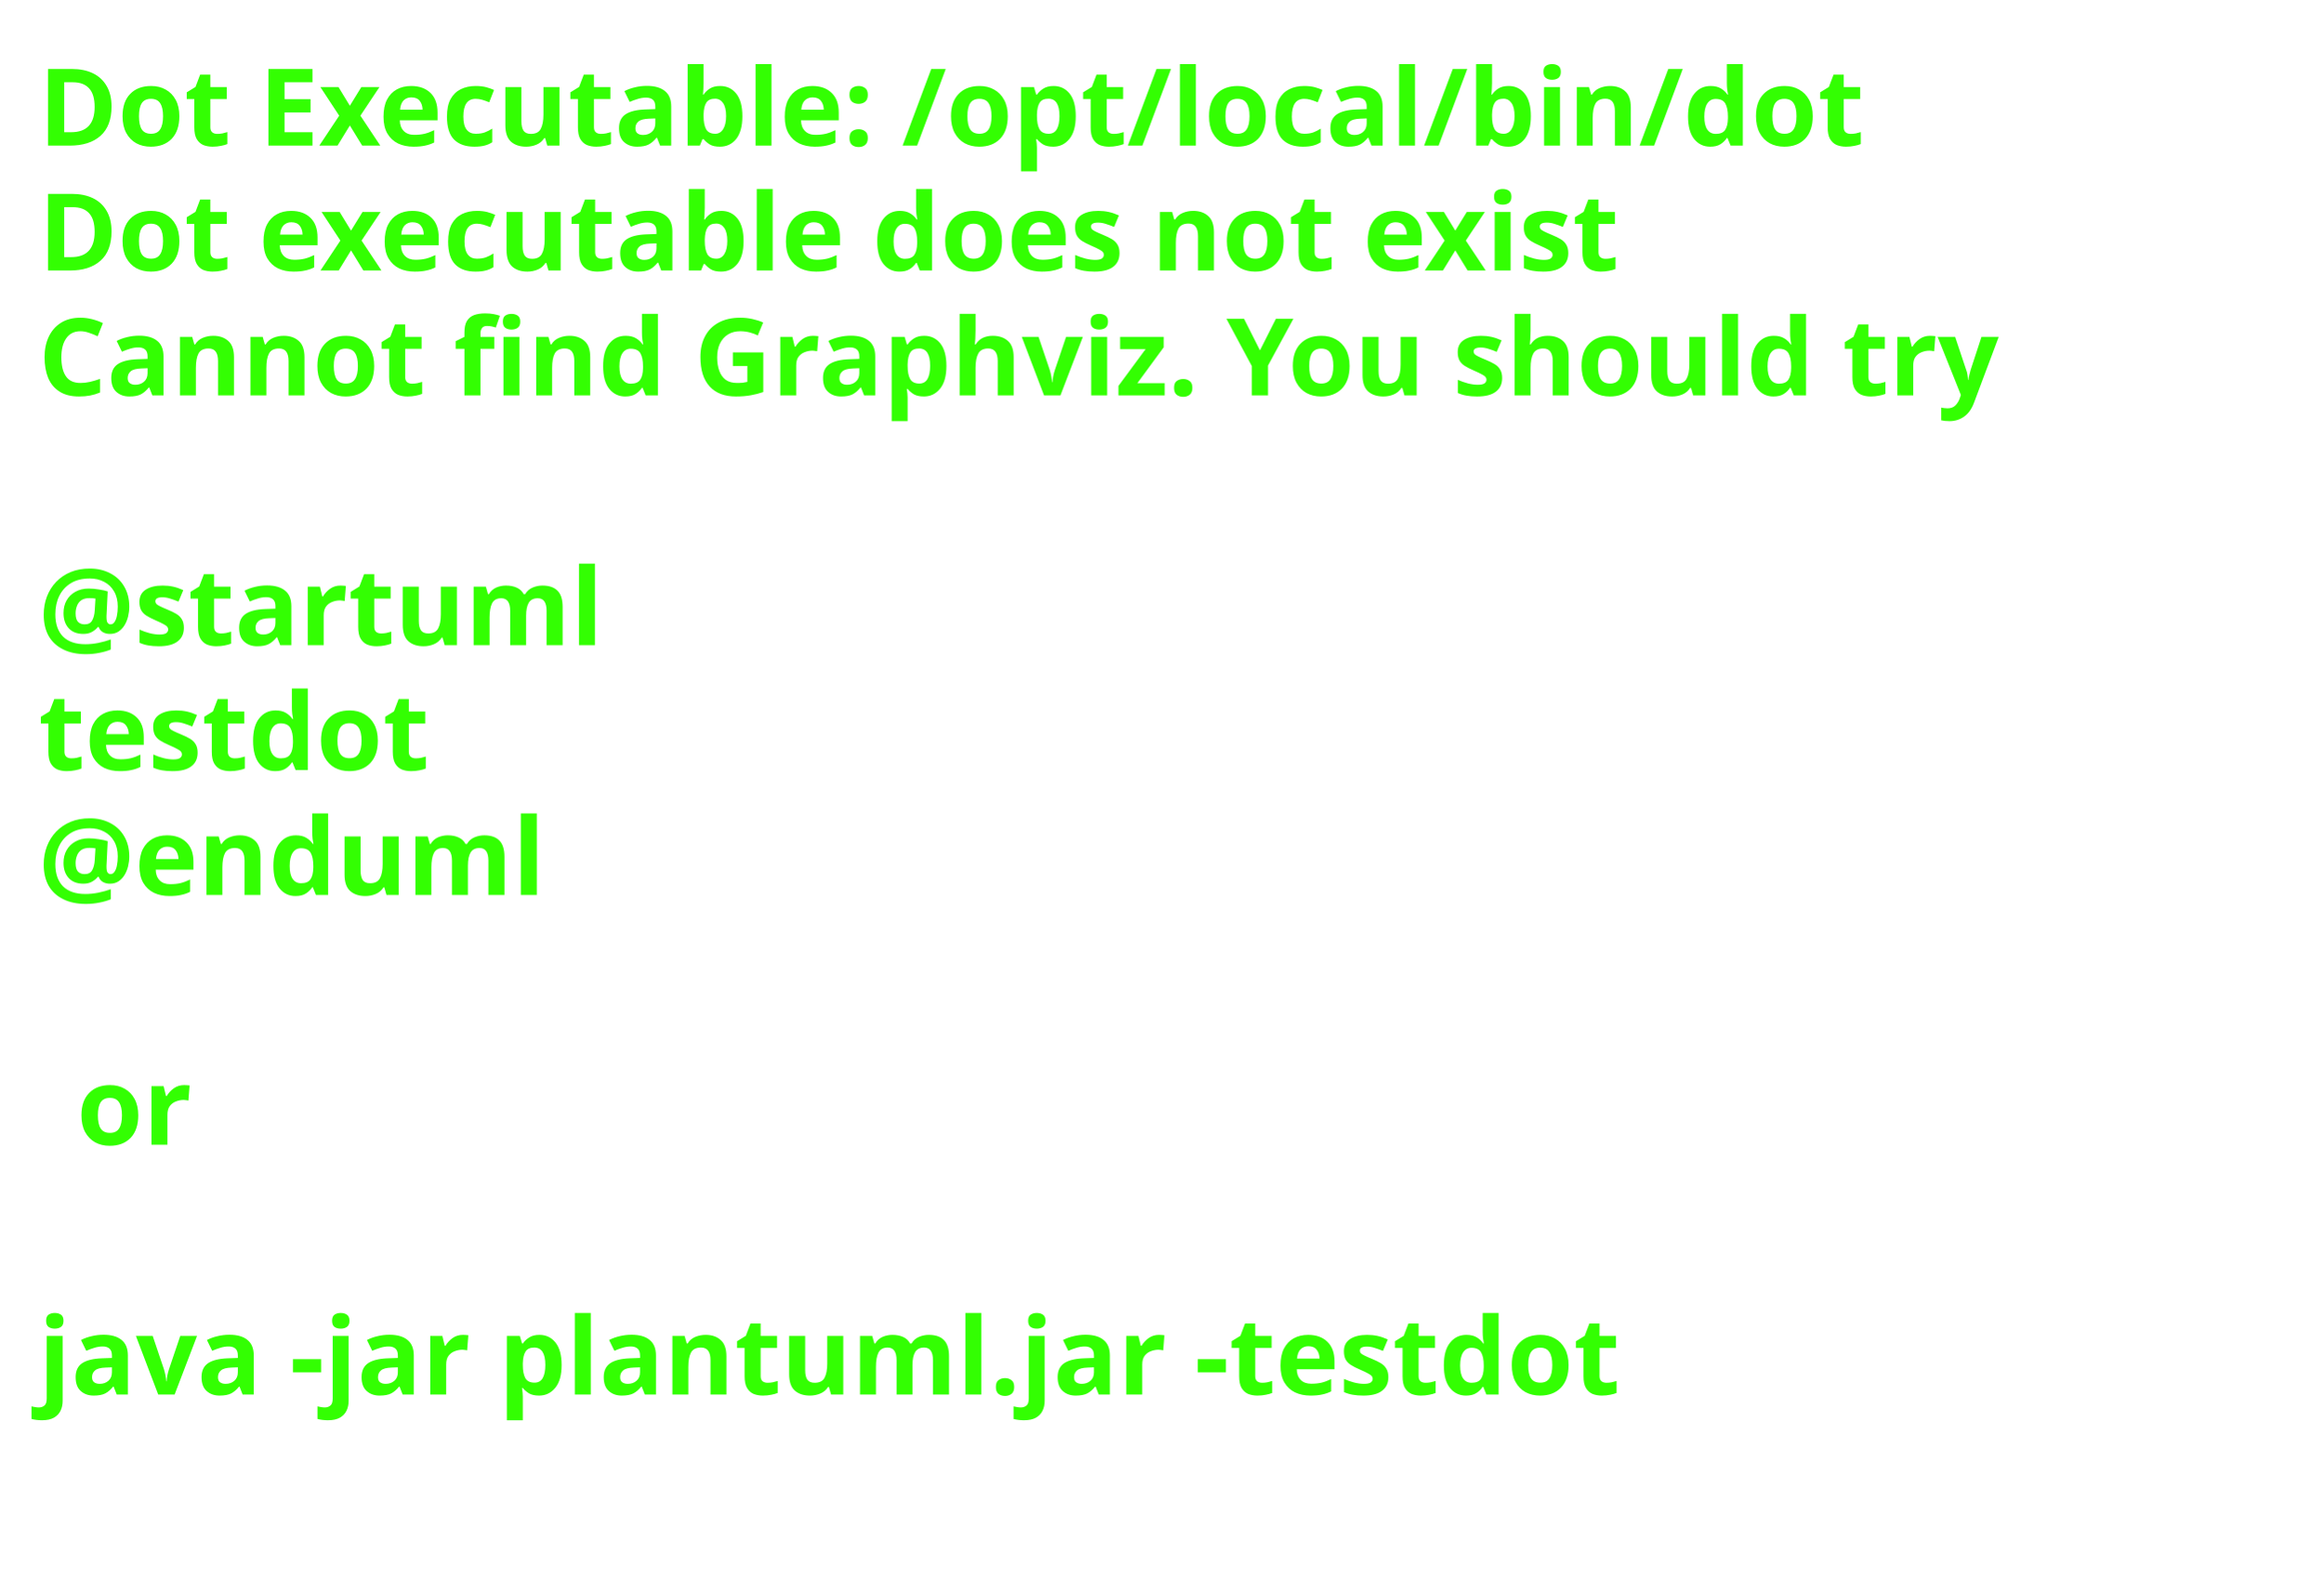
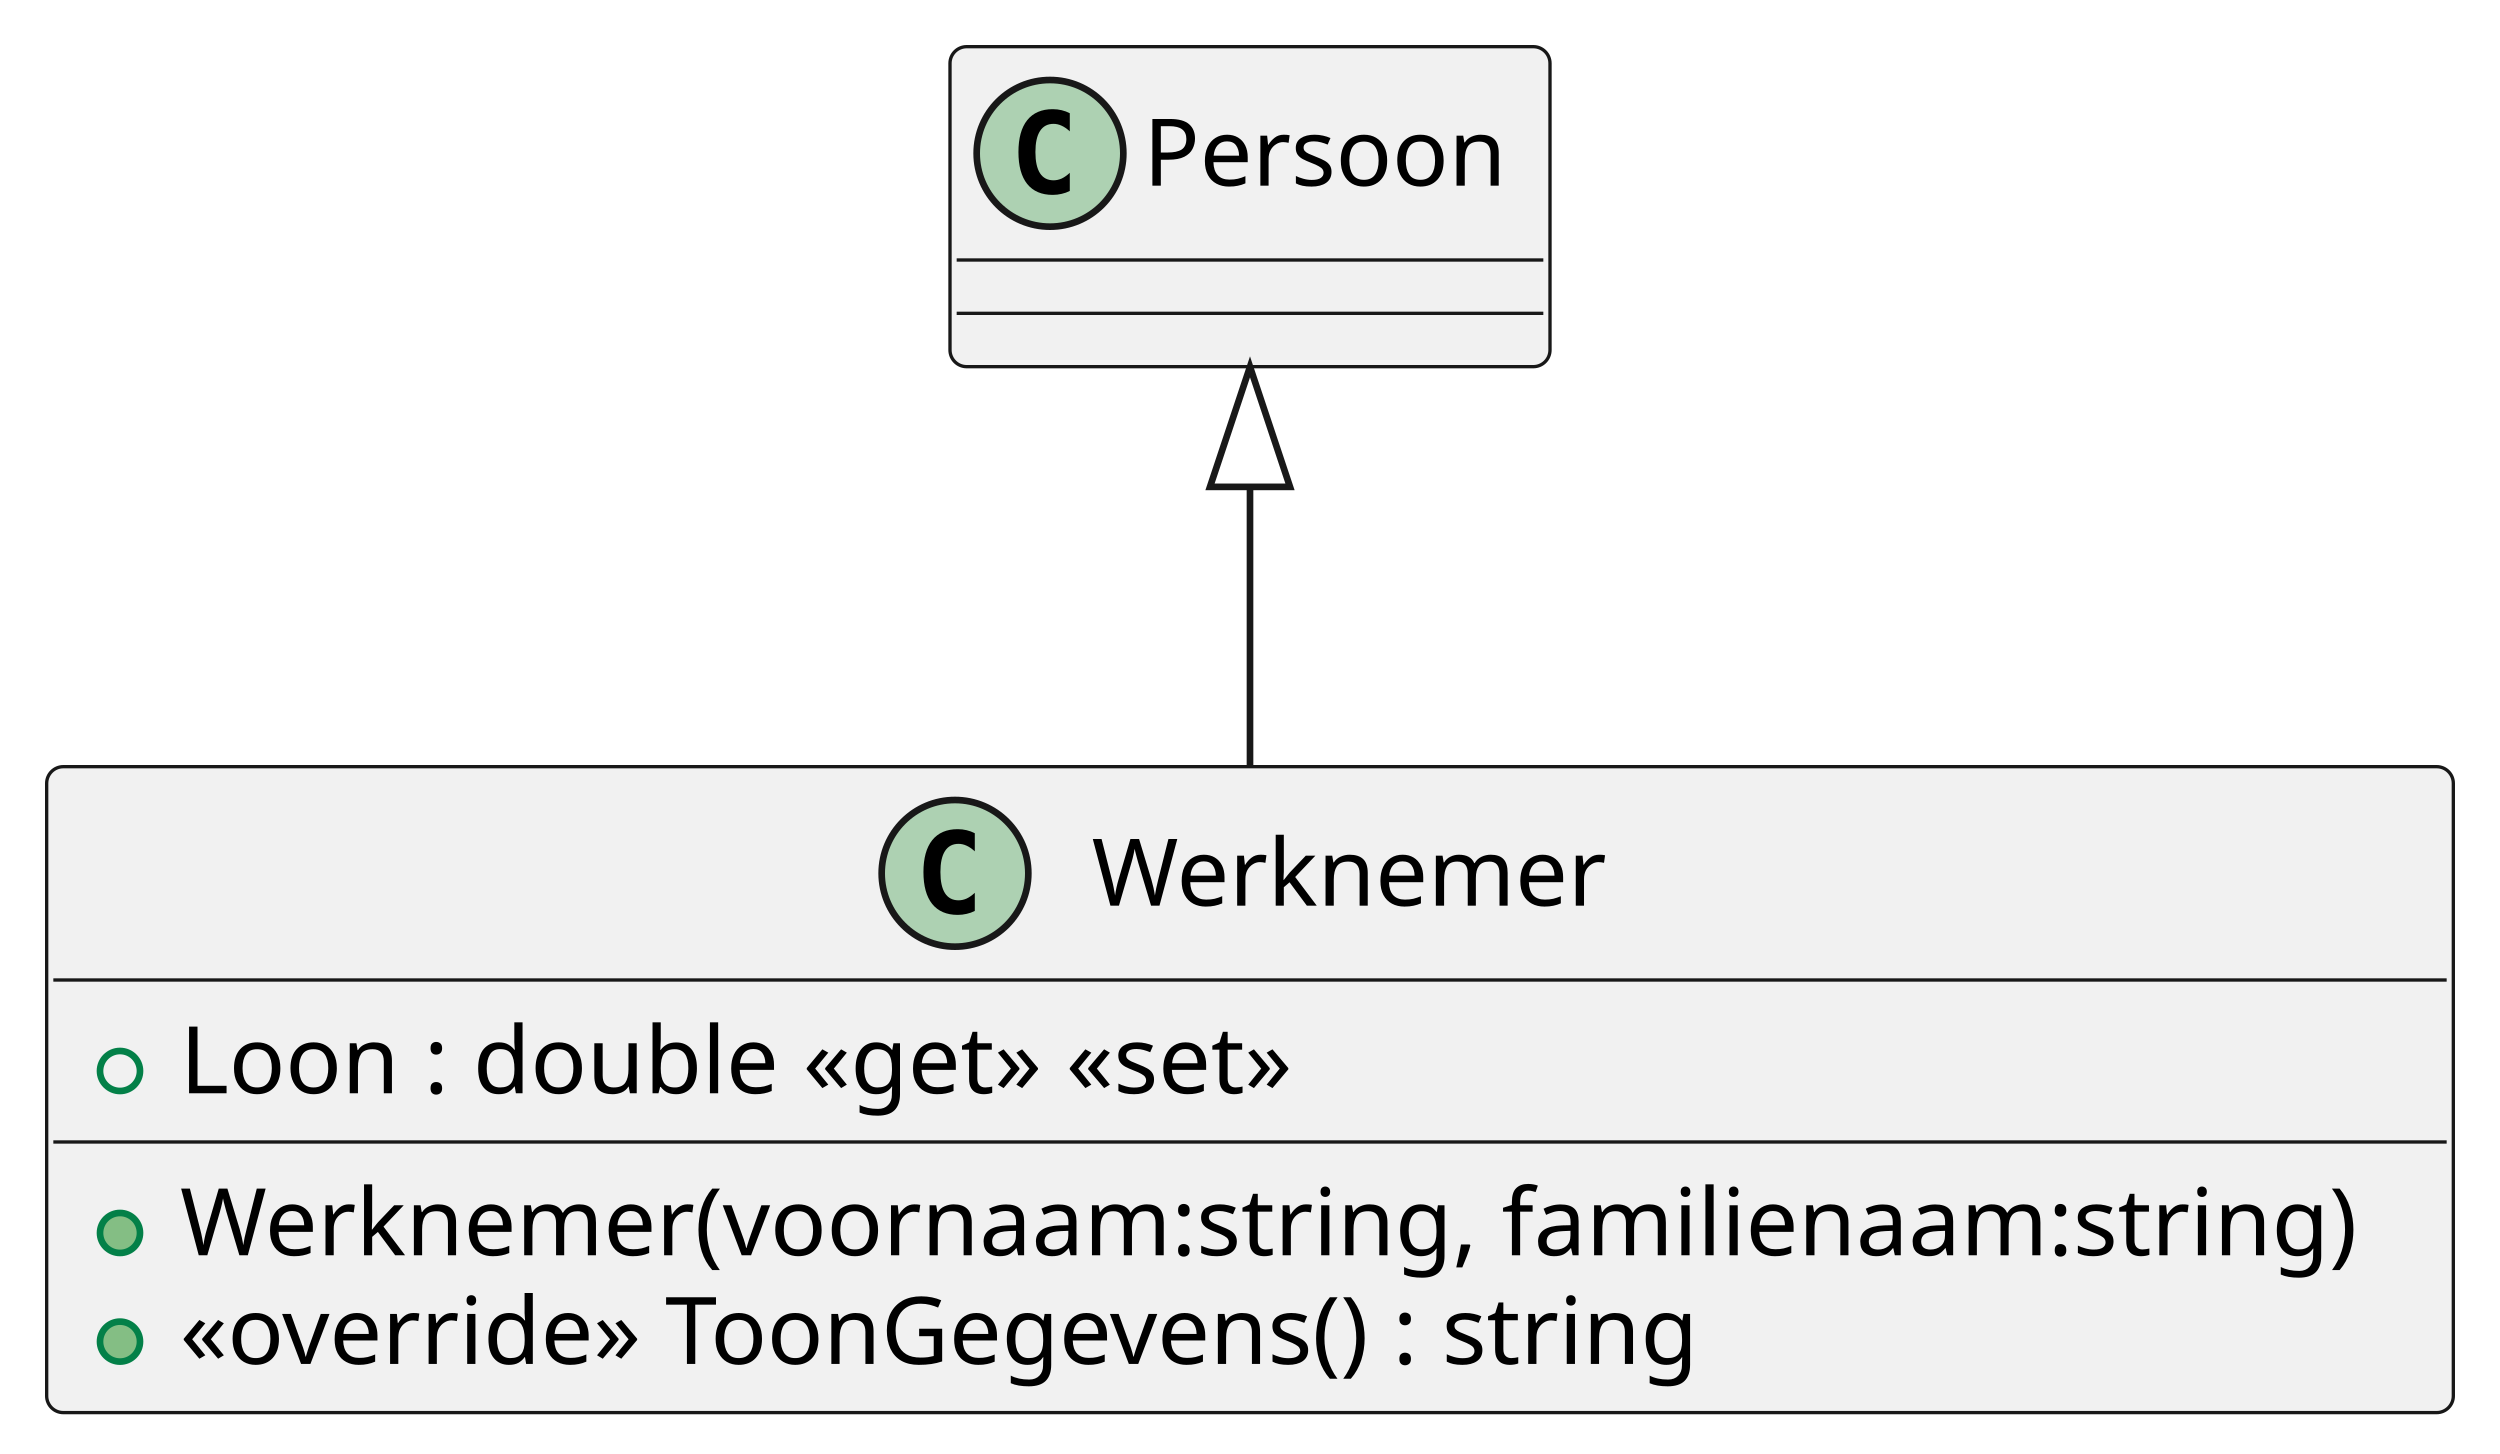
- <svg xmlns="http://www.w3.org/2000/svg" contentStyleType="text/css" height="206px" preserveAspectRatio="none" style="width:303px;height:206px;background:#FFFFFF;" version="1.1" viewBox="0 0 303 206" width="303px" zoomAndPan="magnify">
+ <svg xmlns="http://www.w3.org/2000/svg" contentStyleType="text/css" height="218px" preserveAspectRatio="none" style="width:375px;height:218px;background:#FFFFFF;" version="1.1" viewBox="0 0 375 218" width="375px" zoomAndPan="magnify">
  <defs />
  <g>
-     <text fill="#33FF02" font-family="sans-serif" font-size="14" font-weight="bold" lengthAdjust="spacing" textLength="261" x="5" y="19">Dot Executable: /opt/local/bin/dot</text>
-     <text fill="#33FF02" font-family="sans-serif" font-size="14" font-weight="bold" lengthAdjust="spacing" textLength="237" x="5" y="35.297">Dot executable does not exist</text>
-     <text fill="#33FF02" font-family="sans-serif" font-size="14" font-weight="bold" lengthAdjust="spacing" textLength="291" x="5" y="51.594">Cannot find Graphviz. You should try</text>
-     <text fill="#33FF02" font-family="sans-serif" font-size="14" font-weight="bold" lengthAdjust="spacing" textLength="5" x="5" y="67.891"> </text>
-     <text fill="#33FF02" font-family="sans-serif" font-size="14" font-weight="bold" lengthAdjust="spacing" textLength="79" x="5" y="84.188">@startuml</text>
-     <text fill="#33FF02" font-family="sans-serif" font-size="14" font-weight="bold" lengthAdjust="spacing" textLength="57" x="5" y="100.484">testdot</text>
-     <text fill="#33FF02" font-family="sans-serif" font-size="14" font-weight="bold" lengthAdjust="spacing" textLength="72" x="5" y="116.781">@enduml</text>
-     <text fill="#33FF02" font-family="sans-serif" font-size="14" font-weight="bold" lengthAdjust="spacing" textLength="5" x="5" y="133.078"> </text>
-     <text fill="#33FF02" font-family="sans-serif" font-size="14" font-weight="bold" lengthAdjust="spacing" textLength="17" x="10" y="149.375">or</text>
-     <text fill="#33FF02" font-family="sans-serif" font-size="14" font-weight="bold" lengthAdjust="spacing" textLength="5" x="5" y="165.672"> </text>
-     <text fill="#33FF02" font-family="sans-serif" font-size="14" font-weight="bold" lengthAdjust="spacing" textLength="227" x="5" y="181.969">java -jar plantuml.jar -testdot</text>
-     <text fill="#33FF02" font-family="sans-serif" font-size="14" font-weight="bold" lengthAdjust="spacing" textLength="5" x="5" y="198.266"> </text>
+     <g id="elem_Werknemer">
+       <rect codeLine="1" fill="#F1F1F1" height="96.891" id="Werknemer" rx="2.5" ry="2.5" style="stroke:#181818;stroke-width:0.5;" width="361" x="7" y="115" />
+       <ellipse cx="143.25" cy="131" fill="#ADD1B2" rx="11" ry="11" style="stroke:#181818;stroke-width:1.0;" />
+       <path d="M146.219,136.641 Q145.641,136.938 145,137.078 Q144.359,137.234 143.656,137.234 Q141.156,137.234 139.828,135.594 Q138.516,133.938 138.516,130.812 Q138.516,127.688 139.828,126.031 Q141.156,124.375 143.656,124.375 Q144.359,124.375 145,124.531 Q145.656,124.688 146.219,124.984 L146.219,127.703 Q145.594,127.125 145,126.859 Q144.406,126.578 143.781,126.578 Q142.438,126.578 141.75,127.656 Q141.062,128.719 141.062,130.812 Q141.062,132.906 141.75,133.984 Q142.438,135.047 143.781,135.047 Q144.406,135.047 145,134.781 Q145.594,134.5 146.219,133.922 L146.219,136.641 Z " fill="#000000" />
+       <text fill="#000000" font-family="sans-serif" font-size="14" lengthAdjust="spacing" textLength="80" x="163.75" y="135.847">Werknemer</text>
+       <line style="stroke:#181818;stroke-width:0.5;" x1="8" x2="367" y1="147" y2="147" />
+       <ellipse cx="18" cy="160.648" fill="none" rx="3" ry="3" style="stroke:#038048;stroke-width:1.0;" />
+       <text fill="#000000" font-family="sans-serif" font-size="14" lengthAdjust="spacing" textLength="184" x="27" y="163.995">Loon : double «get» «set»</text>
+       <line style="stroke:#181818;stroke-width:0.5;" x1="8" x2="367" y1="171.297" y2="171.297" />
+       <ellipse cx="18" cy="184.945" fill="#84BE84" rx="3" ry="3" style="stroke:#038048;stroke-width:1.0;" />
+       <text fill="#000000" font-family="sans-serif" font-size="14" lengthAdjust="spacing" textLength="335" x="27" y="188.292">Werknemer(voornaam:string, familienaam:string)</text>
+       <ellipse cx="18" cy="201.242" fill="#84BE84" rx="3" ry="3" style="stroke:#038048;stroke-width:1.0;" />
+       <text fill="#000000" font-family="sans-serif" font-size="14" lengthAdjust="spacing" textLength="247" x="27" y="204.589">«override» ToonGegevens() : string</text>
+     </g>
+     <g id="elem_Persoon">
+       <rect fill="#F1F1F1" height="48" id="Persoon" rx="2.5" ry="2.5" style="stroke:#181818;stroke-width:0.5;" width="90" x="142.5" y="7" />
+       <ellipse cx="157.5" cy="23" fill="#ADD1B2" rx="11" ry="11" style="stroke:#181818;stroke-width:1.0;" />
+       <path d="M160.469,28.641 Q159.891,28.938 159.25,29.078 Q158.609,29.234 157.906,29.234 Q155.406,29.234 154.078,27.594 Q152.766,25.938 152.766,22.812 Q152.766,19.688 154.078,18.031 Q155.406,16.375 157.906,16.375 Q158.609,16.375 159.25,16.531 Q159.906,16.688 160.469,16.984 L160.469,19.703 Q159.844,19.125 159.25,18.859 Q158.656,18.578 158.031,18.578 Q156.688,18.578 156,19.656 Q155.312,20.719 155.312,22.812 Q155.312,24.906 156,25.984 Q156.688,27.047 158.031,27.047 Q158.656,27.047 159.25,26.781 Q159.844,26.5 160.469,25.922 L160.469,28.641 Z " fill="#000000" />
+       <text fill="#000000" font-family="sans-serif" font-size="14" lengthAdjust="spacing" textLength="58" x="171.5" y="27.847">Persoon</text>
+       <line style="stroke:#181818;stroke-width:0.5;" x1="143.5" x2="231.5" y1="39" y2="39" />
+       <line style="stroke:#181818;stroke-width:0.5;" x1="143.5" x2="231.5" y1="47" y2="47" />
+     </g>
+     <g id="link_Persoon_Werknemer">
+       <path codeLine="6" d="M187.5,73.03 C187.5,89.57 187.5,94.44 187.5,114.84 " fill="none" id="Persoon-backto-Werknemer" style="stroke:#181818;stroke-width:1.0;" />
+       <polygon fill="none" points="187.5,55.03,181.5,73.03,193.5,73.03,187.5,55.03" style="stroke:#181818;stroke-width:1.0;" />
+     </g>
  </g>
</svg>
